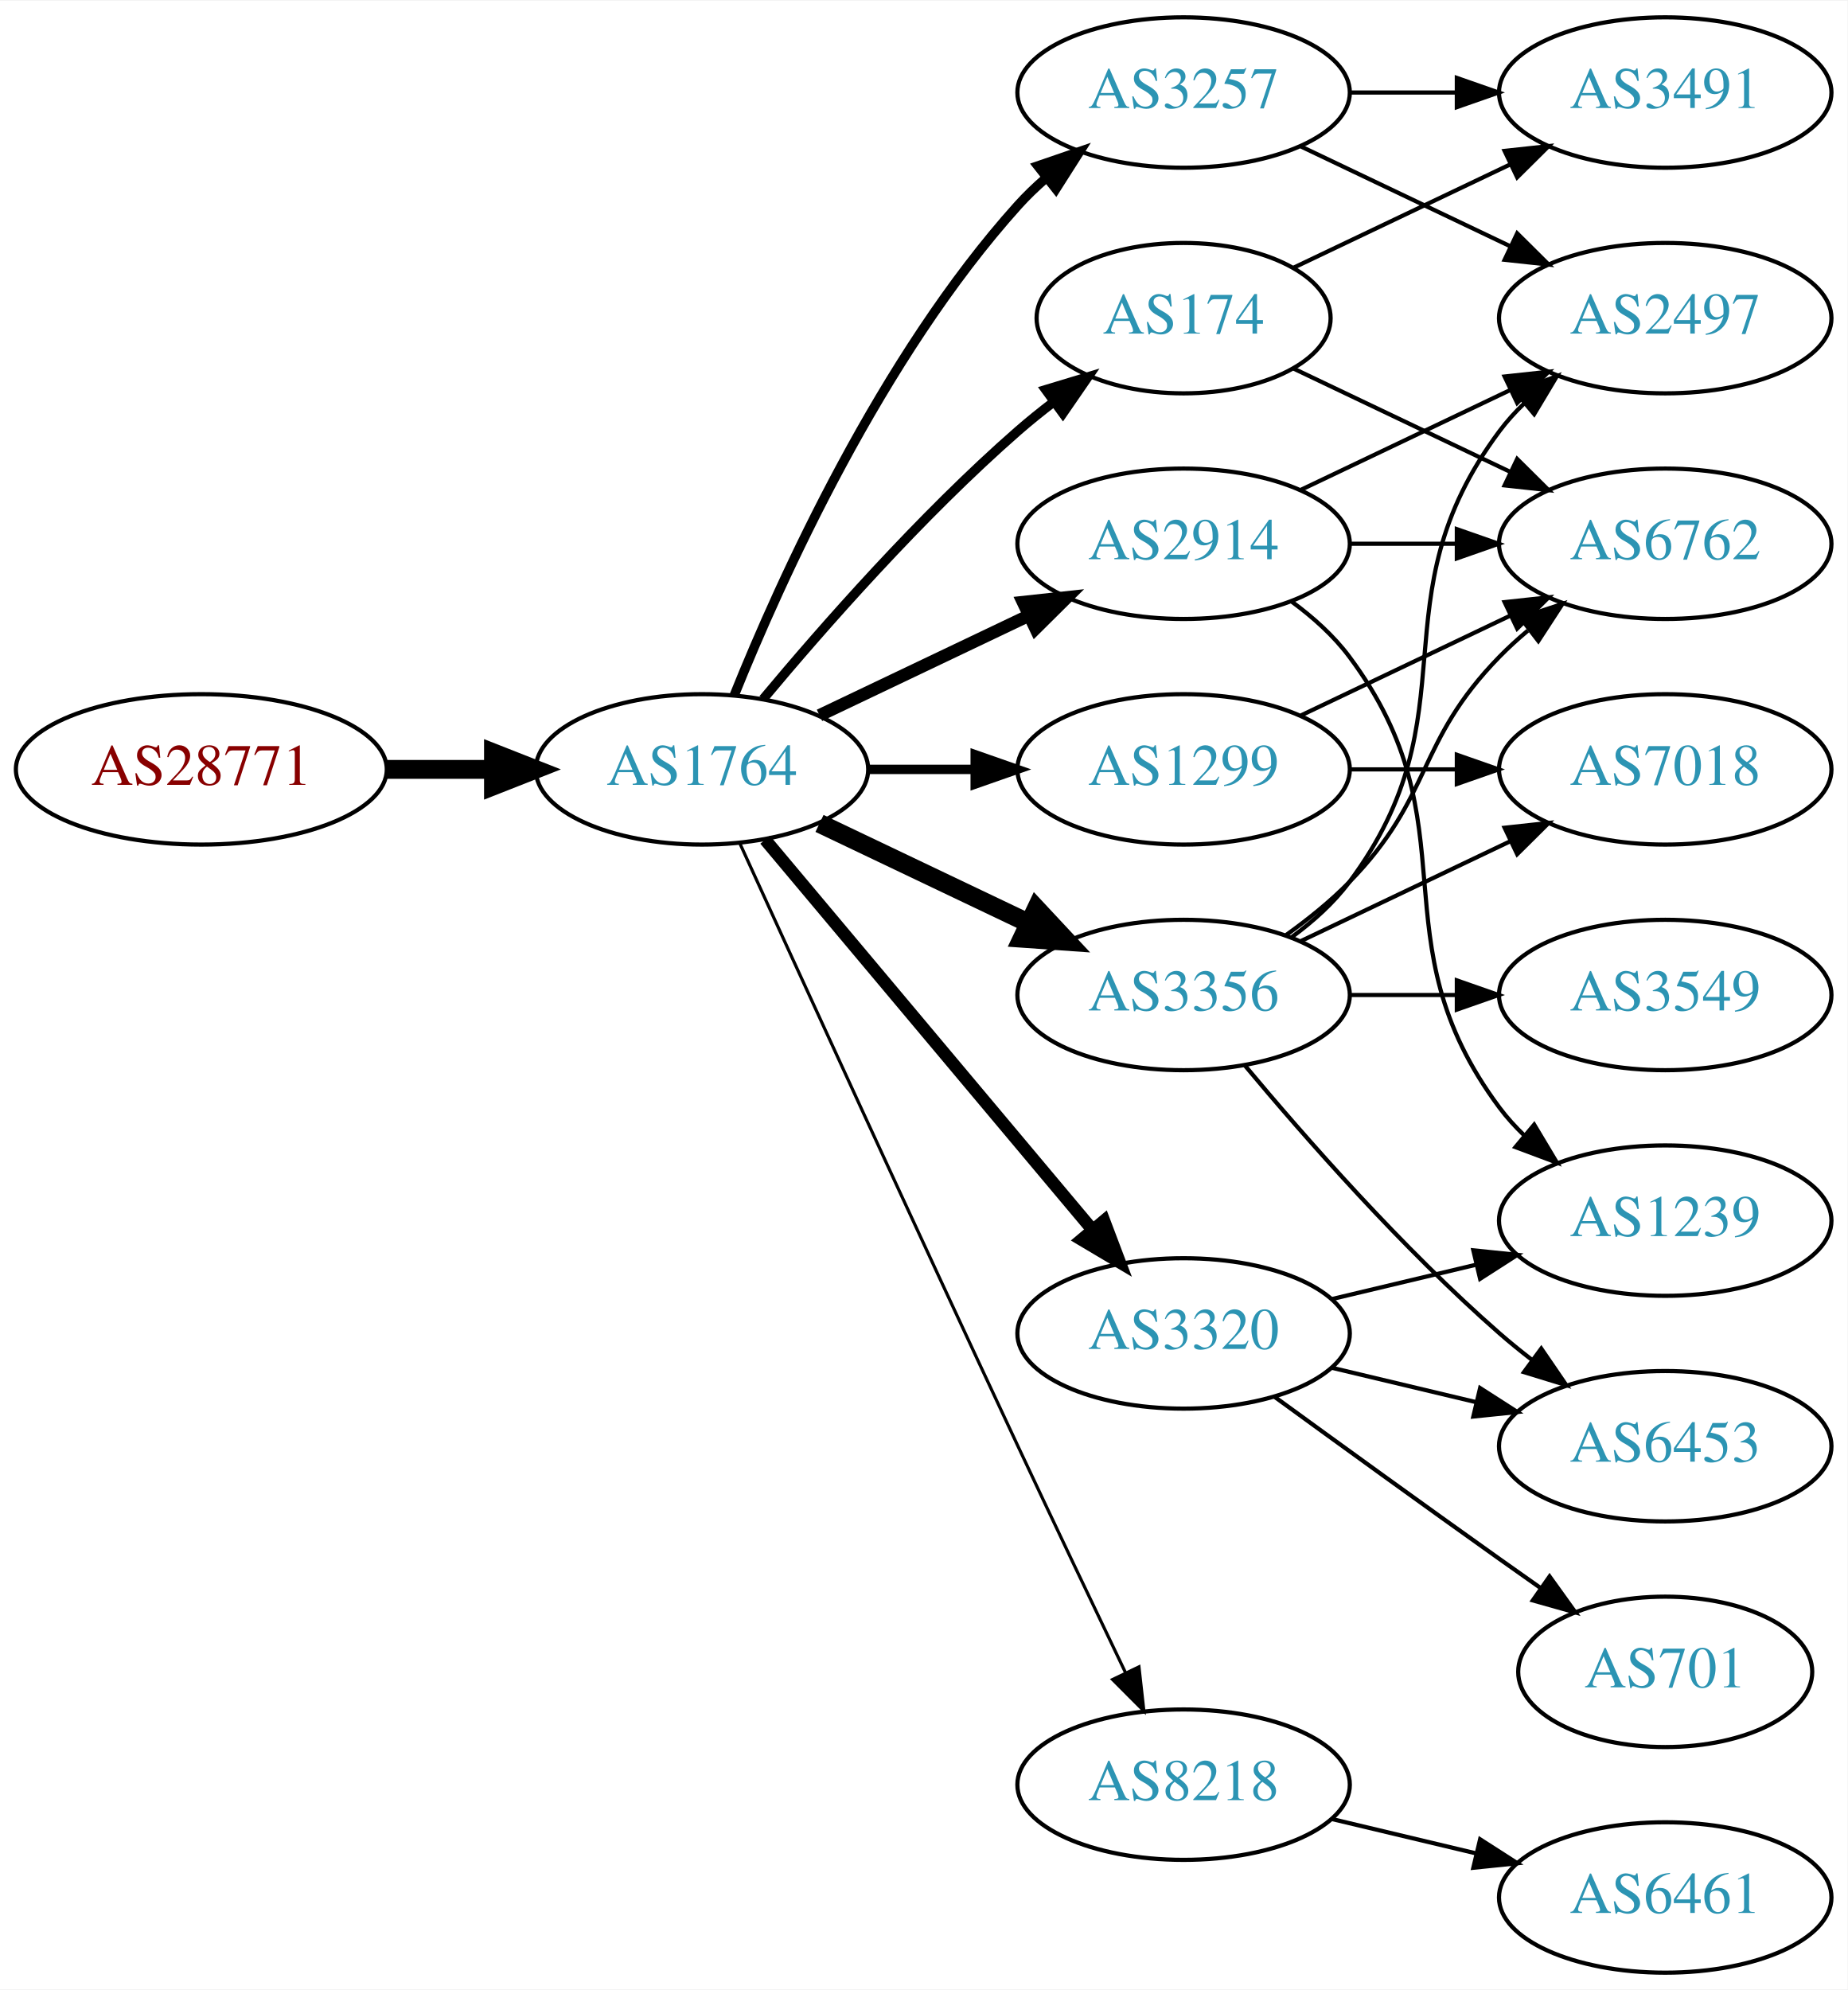
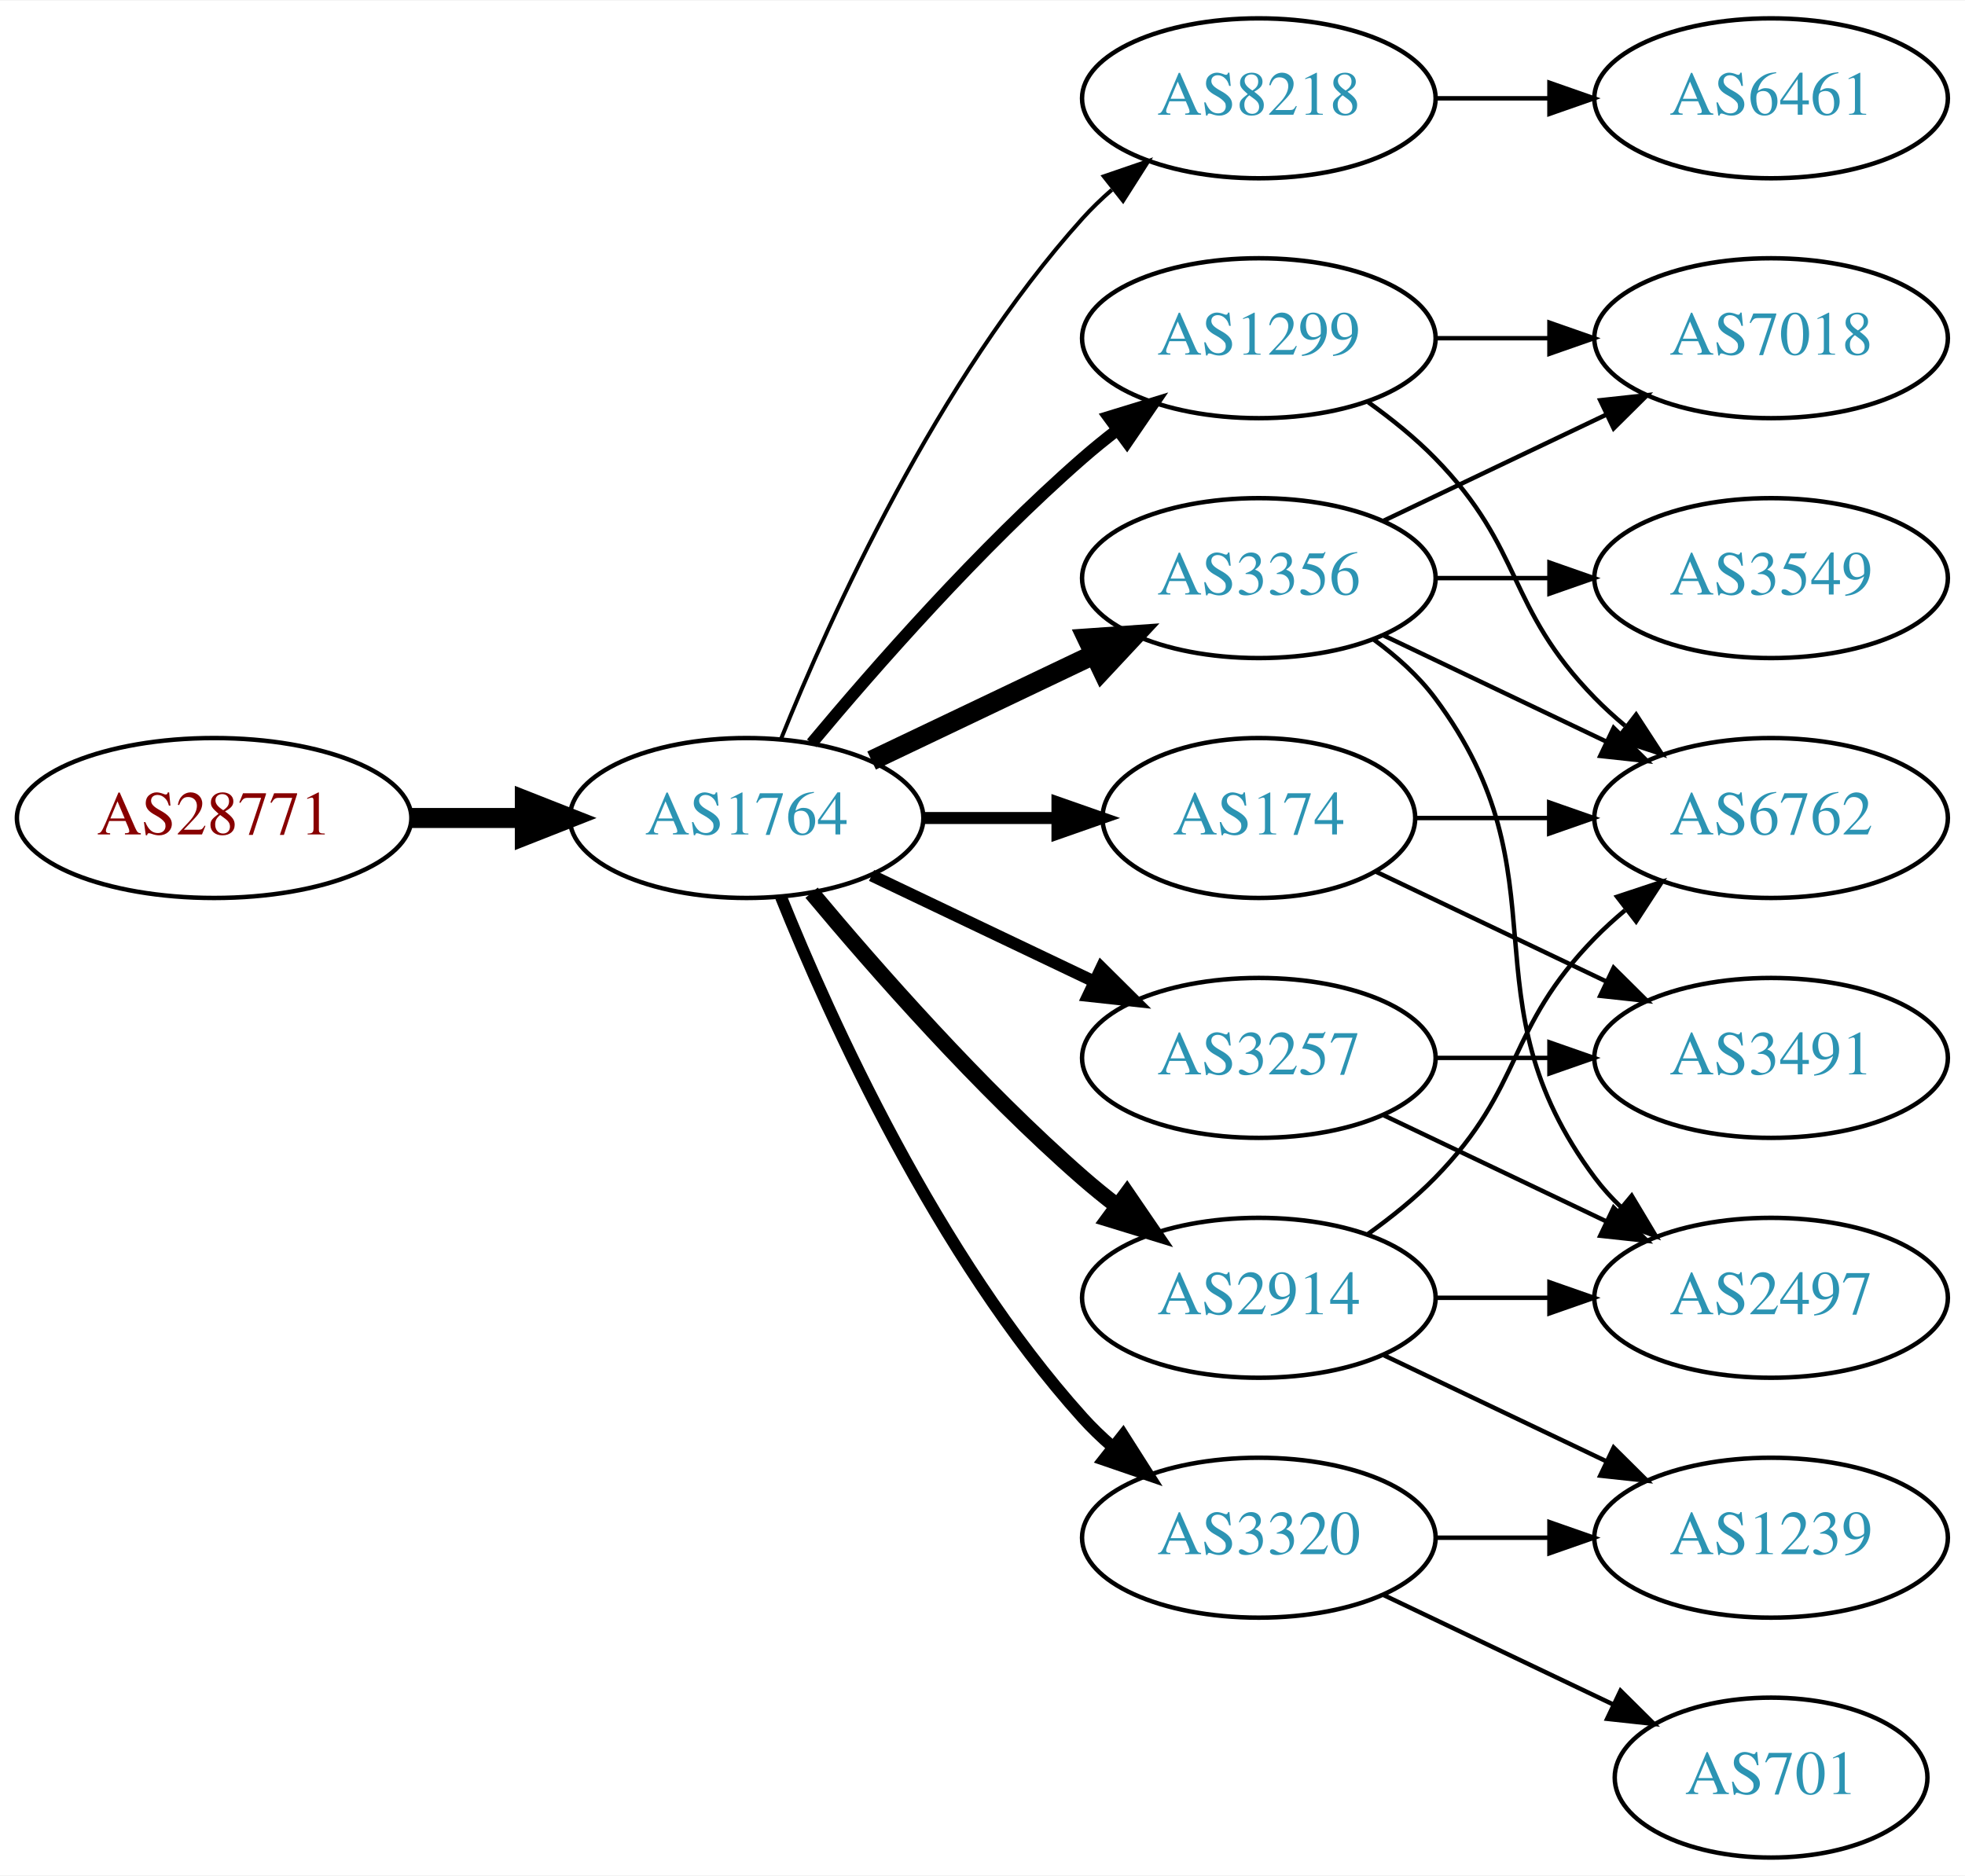
- <svg xmlns="http://www.w3.org/2000/svg" xmlns:xlink="http://www.w3.org/1999/xlink" width="442pt" height="476pt" viewBox="0.00 0.00 442.27 476.00">
-   <g id="graph0" class="graph" transform="scale(1 1) rotate(0) translate(4 472)">
-     <polygon fill="white" stroke="none" points="-4,4 -4,-472 438.271,-472 438.271,4 -4,4" />
+ <svg xmlns="http://www.w3.org/2000/svg" xmlns:xlink="http://www.w3.org/1999/xlink" width="442pt" height="422pt" viewBox="0.00 0.00 442.27 422.00">
+   <g id="graph0" class="graph" transform="scale(1 1) rotate(0) translate(4 418)">
+     <polygon fill="white" stroke="none" points="-4,4 -4,-418 438.271,-418 438.271,4 -4,4" />
    <g id="node1" class="node">
      <g id="a_node1">
        <a xlink:href="/asn/28771" xlink:title="AS28771 ~ [street address]: Postfach 1 [AT]">
-           <ellipse fill="#ffffff" stroke="black" cx="44.196" cy="-288" rx="44.393" ry="18" />
-           <text text-anchor="middle" x="44.196" y="-284.3" font-family="Times,serif" font-size="14.00" fill="#880000">AS28771</text>
+           <ellipse fill="#ffffff" stroke="black" cx="44.196" cy="-234" rx="44.393" ry="18" />
+           <text text-anchor="middle" x="44.196" y="-230.3" font-family="Times,serif" font-size="14.00" fill="#880000">AS28771</text>
        </a>
      </g>
    </g>
    <g id="node2" class="node">
      <g id="a_node2">
        <a xlink:href="/asn/1764" xlink:title="AS1764 ~ NEXTLAYER-AS [AT]">
-           <ellipse fill="#ffffff" stroke="black" cx="164.039" cy="-288" rx="39.794" ry="18" />
-           <text text-anchor="middle" x="164.039" y="-284.3" font-family="Times,serif" font-size="14.00" fill="#2c94b3">AS1764</text>
+           <ellipse fill="#ffffff" stroke="black" cx="164.039" cy="-234" rx="39.794" ry="18" />
+           <text text-anchor="middle" x="164.039" y="-230.3" font-family="Times,serif" font-size="14.00" fill="#2c94b3">AS1764</text>
        </a>
      </g>
    </g>
    <g id="edge1" class="edge">
-       <path fill="none" stroke="black" stroke-width="4.5" d="M88.407,-288C96.72,-288 105.482,-288 113.965,-288" />
-       <polygon fill="black" stroke="black" stroke-width="4.5" points="114.123,-291.938 124.123,-288 114.123,-284.063 114.123,-291.938" />
+       <path fill="none" stroke="black" stroke-width="4.5" d="M88.407,-234C96.72,-234 105.482,-234 113.965,-234" />
+       <polygon fill="black" stroke="black" stroke-width="4.5" points="114.123,-237.938 124.123,-234 114.123,-230.063 114.123,-237.938" />
    </g>
    <g id="node3" class="node">
      <g id="a_node3">
-         <a xlink:href="/asn/3356" xlink:title="AS3356 ~ Level 3 Parent, LLC [US]">
-           <ellipse fill="#ffffff" stroke="black" cx="279.332" cy="-234" rx="39.794" ry="18" />
-           <text text-anchor="middle" x="279.332" y="-230.3" font-family="Times,serif" font-size="14.00" fill="#2c94b3">AS3356</text>
+         <a xlink:href="/asn/8218" xlink:title="AS8218 ~ legacy Neotelecoms [FR]">
+           <ellipse fill="#ffffff" stroke="black" cx="279.332" cy="-396" rx="39.794" ry="18" />
+           <text text-anchor="middle" x="279.332" y="-392.3" font-family="Times,serif" font-size="14.00" fill="#2c94b3">AS8218</text>
        </a>
      </g>
    </g>
    <g id="edge2" class="edge">
-       <path fill="none" stroke="black" stroke-width="4.5" d="M192.175,-275.066C207.169,-267.919 225.99,-258.948 242.213,-251.215" />
-       <polygon fill="black" stroke="black" stroke-width="4.5" points="244.084,-254.686 251.417,-246.829 240.695,-247.577 244.084,-254.686" />
+       <path fill="none" stroke="black" stroke-width="0.9" d="M171.786,-251.787C182.837,-279.243 206.891,-332.578 239.685,-369 241.688,-371.224 243.906,-373.363 246.239,-375.397" />
+       <polygon fill="black" stroke="black" stroke-width="0.9" points="244.437,-378.433 254.458,-381.873 248.769,-372.935 244.437,-378.433" />
    </g>
    <g id="node4" class="node">
      <g id="a_node4">
-         <a xlink:href="/asn/3257" xlink:title="AS3257 ~ GTT [DE]">
-           <ellipse fill="#ffffff" stroke="black" cx="279.332" cy="-450" rx="39.794" ry="18" />
-           <text text-anchor="middle" x="279.332" y="-446.3" font-family="Times,serif" font-size="14.00" fill="#2c94b3">AS3257</text>
+         <a xlink:href="/asn/1299" xlink:title="AS1299 ~ Telia Carrier [EU]">
+           <ellipse fill="#ffffff" stroke="black" cx="279.332" cy="-342" rx="39.794" ry="18" />
+           <text text-anchor="middle" x="279.332" y="-338.3" font-family="Times,serif" font-size="14.00" fill="#2c94b3">AS1299</text>
        </a>
      </g>
    </g>
    <g id="edge3" class="edge">
-       <path fill="none" stroke="black" stroke-width="2.25" d="M171.786,-305.787C182.837,-333.243 206.891,-386.578 239.685,-423 241.688,-425.224 243.906,-427.363 246.239,-429.397" />
-       <polygon fill="black" stroke="black" stroke-width="2.25" points="244.437,-432.433 254.458,-435.873 248.769,-426.935 244.437,-432.433" />
+       <path fill="none" stroke="black" stroke-width="2.7" d="M178.669,-250.817C192.951,-267.929 216.498,-294.745 239.685,-315 242.151,-317.154 244.789,-319.294 247.487,-321.372" />
+       <polygon fill="black" stroke="black" stroke-width="2.7" points="245.512,-324.264 255.641,-327.37 249.66,-318.625 245.512,-324.264" />
    </g>
    <g id="node5" class="node">
      <g id="a_node5">
-         <a xlink:href="/asn/174" xlink:title="AS174 ~ Cogent Communications [US]">
-           <ellipse fill="#ffffff" stroke="black" cx="279.332" cy="-396" rx="35.194" ry="18" />
-           <text text-anchor="middle" x="279.332" y="-392.3" font-family="Times,serif" font-size="14.00" fill="#2c94b3">AS174</text>
+         <a xlink:href="/asn/3356" xlink:title="AS3356 ~ Level 3 Parent, LLC [US]">
+           <ellipse fill="#ffffff" stroke="black" cx="279.332" cy="-288" rx="39.794" ry="18" />
+           <text text-anchor="middle" x="279.332" y="-284.3" font-family="Times,serif" font-size="14.00" fill="#2c94b3">AS3356</text>
        </a>
      </g>
    </g>
    <g id="edge4" class="edge">
-       <path fill="none" stroke="black" stroke-width="2.25" d="M178.669,-304.817C192.951,-321.929 216.498,-348.745 239.685,-369 242.355,-371.332 245.228,-373.648 248.158,-375.886" />
-       <polygon fill="black" stroke="black" stroke-width="2.25" points="246.309,-378.87 256.449,-381.939 250.436,-373.216 246.309,-378.87" />
+       <path fill="none" stroke="black" stroke-width="4.5" d="M192.175,-246.934C207.169,-254.081 225.99,-263.052 242.213,-270.785" />
+       <polygon fill="black" stroke="black" stroke-width="4.5" points="240.695,-274.423 251.417,-275.171 244.084,-267.314 240.695,-274.423" />
    </g>
    <g id="node6" class="node">
      <g id="a_node6">
-         <a xlink:href="/asn/3320" xlink:title="AS3320 ~ DTAG [DE]">
-           <ellipse fill="#ffffff" stroke="black" cx="279.332" cy="-153" rx="39.794" ry="18" />
-           <text text-anchor="middle" x="279.332" y="-149.3" font-family="Times,serif" font-size="14.00" fill="#2c94b3">AS3320</text>
+         <a xlink:href="/asn/174" xlink:title="AS174 ~ Cogent Communications [US]">
+           <ellipse fill="#ffffff" stroke="black" cx="279.332" cy="-234" rx="35.194" ry="18" />
+           <text text-anchor="middle" x="279.332" y="-230.3" font-family="Times,serif" font-size="14.00" fill="#2c94b3">AS174</text>
        </a>
      </g>
    </g>
    <g id="edge5" class="edge">
-       <path fill="none" stroke="black" stroke-width="3" d="M179.158,-271.175C198.833,-247.731 234.637,-205.066 257.415,-177.924" />
-       <polygon fill="black" stroke="black" stroke-width="3" points="260.287,-179.947 264.034,-170.037 254.925,-175.447 260.287,-179.947" />
+       <path fill="none" stroke="black" stroke-width="2.7" d="M203.711,-234C213.416,-234 223.907,-234 233.87,-234" />
+       <polygon fill="black" stroke="black" stroke-width="2.7" points="234.006,-237.5 244.006,-234 234.006,-230.5 234.006,-237.5" />
    </g>
    <g id="node7" class="node">
      <g id="a_node7">
        <a xlink:href="/asn/2914" xlink:title="AS2914 ~ NTT America, Inc. [US]">
-           <ellipse fill="#ffffff" stroke="black" cx="279.332" cy="-342" rx="39.794" ry="18" />
-           <text text-anchor="middle" x="279.332" y="-338.3" font-family="Times,serif" font-size="14.00" fill="#2c94b3">AS2914</text>
+           <ellipse fill="#ffffff" stroke="black" cx="279.332" cy="-126" rx="39.794" ry="18" />
+           <text text-anchor="middle" x="279.332" y="-122.3" font-family="Times,serif" font-size="14.00" fill="#2c94b3">AS2914</text>
        </a>
      </g>
    </g>
    <g id="edge6" class="edge">
-       <path fill="none" stroke="black" stroke-width="3" d="M192.175,-300.934C207.169,-308.081 225.99,-317.052 242.213,-324.785" />
-       <polygon fill="black" stroke="black" stroke-width="3" points="240.884,-328.028 251.417,-329.171 243.895,-321.709 240.884,-328.028" />
+       <path fill="none" stroke="black" stroke-width="3.6" d="M178.669,-217.183C192.951,-200.071 216.498,-173.255 239.685,-153 242.151,-150.846 244.789,-148.706 247.487,-146.628" />
+       <polygon fill="black" stroke="black" stroke-width="3.6" points="249.66,-149.375 255.641,-140.63 245.512,-143.736 249.66,-149.375" />
    </g>
    <g id="node8" class="node">
      <g id="a_node8">
-         <a xlink:href="/asn/8218" xlink:title="AS8218 ~ legacy Neotelecoms [FR]">
-           <ellipse fill="#ffffff" stroke="black" cx="279.332" cy="-45" rx="39.794" ry="18" />
-           <text text-anchor="middle" x="279.332" y="-41.3" font-family="Times,serif" font-size="14.00" fill="#2c94b3">AS8218</text>
+         <a xlink:href="/asn/3257" xlink:title="AS3257 ~ GTT [DE]">
+           <ellipse fill="#ffffff" stroke="black" cx="279.332" cy="-180" rx="39.794" ry="18" />
+           <text text-anchor="middle" x="279.332" y="-176.3" font-family="Times,serif" font-size="14.00" fill="#2c94b3">AS3257</text>
        </a>
      </g>
    </g>
    <g id="edge7" class="edge">
-       <path fill="none" stroke="black" stroke-width="0.75" d="M173.026,-270.464C186.602,-240.704 215.099,-178.43 239.685,-126 248.176,-107.892 257.868,-87.579 265.422,-71.825" />
-       <polygon fill="black" stroke="black" stroke-width="0.75" points="268.647,-73.195 269.82,-62.665 262.337,-70.165 268.647,-73.195" />
+       <path fill="none" stroke="black" stroke-width="2.7" d="M192.175,-221.066C207.169,-213.919 225.99,-204.948 242.213,-197.215" />
+       <polygon fill="black" stroke="black" stroke-width="2.7" points="243.895,-200.291 251.417,-192.829 240.884,-193.972 243.895,-200.291" />
    </g>
    <g id="node9" class="node">
      <g id="a_node9">
-         <a xlink:href="/asn/1299" xlink:title="AS1299 ~ Telia Carrier [EU]">
-           <ellipse fill="#ffffff" stroke="black" cx="279.332" cy="-288" rx="39.794" ry="18" />
-           <text text-anchor="middle" x="279.332" y="-284.3" font-family="Times,serif" font-size="14.00" fill="#2c94b3">AS1299</text>
+         <a xlink:href="/asn/3320" xlink:title="AS3320 ~ DTAG [DE]">
+           <ellipse fill="#ffffff" stroke="black" cx="279.332" cy="-72" rx="39.794" ry="18" />
+           <text text-anchor="middle" x="279.332" y="-68.3" font-family="Times,serif" font-size="14.00" fill="#2c94b3">AS3320</text>
        </a>
      </g>
    </g>
    <g id="edge8" class="edge">
-       <path fill="none" stroke="black" stroke-width="2.25" d="M203.711,-288C211.914,-288 220.678,-288 229.21,-288" />
-       <polygon fill="black" stroke="black" stroke-width="2.25" points="229.449,-291.5 239.449,-288 229.449,-284.5 229.449,-291.5" />
+       <path fill="none" stroke="black" stroke-width="2.7" d="M171.786,-216.213C182.837,-188.757 206.891,-135.422 239.685,-99 241.688,-96.776 243.906,-94.637 246.239,-92.603" />
+       <polygon fill="black" stroke="black" stroke-width="2.7" points="248.769,-95.065 254.458,-86.127 244.437,-89.567 248.769,-95.065" />
    </g>
    <g id="node10" class="node">
      <g id="a_node10">
-         <a xlink:href="/asn/2497" xlink:title="AS2497 ~ Internet Initiative Japan Inc. [JP]">
+         <a xlink:href="/asn/6461" xlink:title="AS6461 ~ Zayo Bandwidth [US]">
          <ellipse fill="#ffffff" stroke="black" cx="394.625" cy="-396" rx="39.794" ry="18" />
-           <text text-anchor="middle" x="394.625" y="-392.3" font-family="Times,serif" font-size="14.00" fill="#2c94b3">AS2497</text>
-         </a>
-       </g>
-     </g>
-     <g id="edge14" class="edge">
-       <path fill="none" stroke="black" d="M305.262,-247.882C310.338,-251.611 315.256,-256.016 318.978,-261 349.249,-301.542 324.707,-328.458 354.978,-369 356.723,-371.336 358.73,-373.545 360.893,-375.617" />
-       <polygon fill="black" stroke="black" points="358.771,-378.405 368.694,-382.118 363.253,-373.027 358.771,-378.405" />
+           <text text-anchor="middle" x="394.625" y="-392.3" font-family="Times,serif" font-size="14.00" fill="#2c94b3">AS6461</text>
+         </a>
+       </g>
+     </g>
+     <g id="edge9" class="edge">
+       <path fill="none" stroke="black" d="M319.004,-396C327.207,-396 335.971,-396 344.503,-396" />
+       <polygon fill="black" stroke="black" points="344.742,-399.5 354.742,-396 344.742,-392.5 344.742,-399.5" />
+     </g>
+     <g id="node11" class="node">
+       <g id="a_node11">
+         <a xlink:href="/asn/7018" xlink:title="AS7018 ~ AT&amp;T Services, Inc. [US]">
+           <ellipse fill="#ffffff" stroke="black" cx="394.625" cy="-342" rx="39.794" ry="18" />
+           <text text-anchor="middle" x="394.625" y="-338.3" font-family="Times,serif" font-size="14.00" fill="#2c94b3">AS7018</text>
+         </a>
+       </g>
+     </g>
+     <g id="edge10" class="edge">
+       <path fill="none" stroke="black" d="M319.004,-342C327.207,-342 335.971,-342 344.503,-342" />
+       <polygon fill="black" stroke="black" points="344.742,-345.5 354.742,-342 344.742,-338.5 344.742,-345.5" />
    </g>
    <g id="node12" class="node">
      <g id="a_node12">
-         <a xlink:href="/asn/6453" xlink:title="AS6453 ~ TATA COMMUNICATIONS (AMERICA) INC [US]">
+         <a xlink:href="/asn/6762" xlink:title="AS6762 ~ TELECOM ITALIA SPARKLE S.p.A. [IT]">
+           <ellipse fill="#ffffff" stroke="black" cx="394.625" cy="-234" rx="39.794" ry="18" />
+           <text text-anchor="middle" x="394.625" y="-230.3" font-family="Times,serif" font-size="14.00" fill="#2c94b3">AS6762</text>
+         </a>
+       </g>
+     </g>
+     <g id="edge11" class="edge">
+       <path fill="none" stroke="black" d="M303.926,-327.611C309.182,-323.852 314.513,-319.563 318.978,-315 339.151,-294.383 334.806,-281.617 354.978,-261 357.071,-258.861 359.354,-256.782 361.731,-254.79" />
+       <polygon fill="black" stroke="black" points="364.249,-257.268 370.031,-248.389 359.974,-251.725 364.249,-257.268" />
+     </g>
+     <g id="edge22" class="edge">
+       <path fill="none" stroke="black" d="M307.468,-300.934C322.462,-308.081 341.283,-317.052 357.506,-324.785" />
+       <polygon fill="black" stroke="black" points="356.177,-328.028 366.71,-329.171 359.188,-321.709 356.177,-328.028" />
+     </g>
+     <g id="edge19" class="edge">
+       <path fill="none" stroke="black" d="M307.468,-275.066C322.462,-267.919 341.283,-258.948 357.506,-251.215" />
+       <polygon fill="black" stroke="black" points="359.188,-254.291 366.71,-246.829 356.177,-247.972 359.188,-254.291" />
+     </g>
+     <g id="node14" class="node">
+       <g id="a_node14">
+         <a xlink:href="/asn/2497" xlink:title="AS2497 ~ Internet Initiative Japan Inc. [JP]">
          <ellipse fill="#ffffff" stroke="black" cx="394.625" cy="-126" rx="39.794" ry="18" />
-           <text text-anchor="middle" x="394.625" y="-122.3" font-family="Times,serif" font-size="14.00" fill="#2c94b3">AS6453</text>
-         </a>
-       </g>
-     </g>
-     <g id="edge11" class="edge">
-       <path fill="none" stroke="black" d="M293.962,-217.183C308.244,-200.071 331.791,-173.255 354.978,-153 357.444,-150.846 360.082,-148.706 362.78,-146.628" />
-       <polygon fill="black" stroke="black" points="364.953,-149.375 370.934,-140.63 360.805,-143.736 364.953,-149.375" />
+           <text text-anchor="middle" x="394.625" y="-122.3" font-family="Times,serif" font-size="14.00" fill="#2c94b3">AS2497</text>
+         </a>
+       </g>
+     </g>
+     <g id="edge21" class="edge">
+       <path fill="none" stroke="black" d="M305.262,-274.118C310.338,-270.389 315.256,-265.984 318.978,-261 349.249,-220.458 324.707,-193.542 354.978,-153 356.723,-150.664 358.73,-148.455 360.893,-146.383" />
+       <polygon fill="black" stroke="black" points="363.253,-148.973 368.694,-139.882 358.771,-143.595 363.253,-148.973" />
+     </g>
+     <g id="node16" class="node">
+       <g id="a_node16">
+         <a xlink:href="/asn/3549" xlink:title="AS3549 ~ Level 3 Parent, LLC [US]">
+           <ellipse fill="#ffffff" stroke="black" cx="394.625" cy="-288" rx="39.794" ry="18" />
+           <text text-anchor="middle" x="394.625" y="-284.3" font-family="Times,serif" font-size="14.00" fill="#2c94b3">AS3549</text>
+         </a>
+       </g>
+     </g>
+     <g id="edge20" class="edge">
+       <path fill="none" stroke="black" d="M319.004,-288C327.207,-288 335.971,-288 344.503,-288" />
+       <polygon fill="black" stroke="black" points="344.742,-291.5 354.742,-288 344.742,-284.5 344.742,-291.5" />
+     </g>
+     <g id="edge12" class="edge">
+       <path fill="none" stroke="black" d="M314.631,-234C324.008,-234 334.358,-234 344.393,-234" />
+       <polygon fill="black" stroke="black" points="344.681,-237.5 354.681,-234 344.681,-230.5 344.681,-237.5" />
    </g>
    <g id="node13" class="node">
      <g id="a_node13">
-         <a xlink:href="/asn/6762" xlink:title="AS6762 ~ TELECOM ITALIA SPARKLE S.p.A. [IT]">
-           <ellipse fill="#ffffff" stroke="black" cx="394.625" cy="-342" rx="39.794" ry="18" />
-           <text text-anchor="middle" x="394.625" y="-338.3" font-family="Times,serif" font-size="14.00" fill="#2c94b3">AS6762</text>
-         </a>
-       </g>
-     </g>
-     <g id="edge12" class="edge">
-       <path fill="none" stroke="black" d="M303.926,-248.389C309.182,-252.148 314.513,-256.437 318.978,-261 339.151,-281.617 334.806,-294.383 354.978,-315 357.071,-317.139 359.354,-319.218 361.731,-321.21" />
-       <polygon fill="black" stroke="black" points="359.974,-324.275 370.031,-327.611 364.249,-318.732 359.974,-324.275" />
-     </g>
-     <g id="node14" class="node">
-       <g id="a_node14">
-         <a xlink:href="/asn/3549" xlink:title="AS3549 ~ Level 3 Parent, LLC [US]">
-           <ellipse fill="#ffffff" stroke="black" cx="394.625" cy="-234" rx="39.794" ry="18" />
-           <text text-anchor="middle" x="394.625" y="-230.3" font-family="Times,serif" font-size="14.00" fill="#2c94b3">AS3549</text>
+         <a xlink:href="/asn/3491" xlink:title="AS3491 ~ PCCW Global, Inc. [US]">
+           <ellipse fill="#ffffff" stroke="black" cx="394.625" cy="-180" rx="39.794" ry="18" />
+           <text text-anchor="middle" x="394.625" y="-176.3" font-family="Times,serif" font-size="14.00" fill="#2c94b3">AS3491</text>
        </a>
      </g>
    </g>
    <g id="edge13" class="edge">
-       <path fill="none" stroke="black" d="M319.004,-234C327.207,-234 335.971,-234 344.503,-234" />
-       <polygon fill="black" stroke="black" points="344.742,-237.5 354.742,-234 344.742,-230.5 344.742,-237.5" />
+       <path fill="none" stroke="black" d="M305.757,-221.881C321.059,-214.587 340.783,-205.186 357.665,-197.14" />
+       <polygon fill="black" stroke="black" points="359.184,-200.293 366.705,-192.831 356.172,-193.974 359.184,-200.293" />
+     </g>
+     <g id="edge16" class="edge">
+       <path fill="none" stroke="black" d="M303.926,-140.389C309.182,-144.148 314.513,-148.437 318.978,-153 339.151,-173.617 334.806,-186.383 354.978,-207 357.071,-209.139 359.354,-211.218 361.731,-213.21" />
+       <polygon fill="black" stroke="black" points="359.974,-216.275 370.031,-219.611 364.249,-210.732 359.974,-216.275" />
+     </g>
+     <g id="edge14" class="edge">
+       <path fill="none" stroke="black" d="M319.004,-126C327.207,-126 335.971,-126 344.503,-126" />
+       <polygon fill="black" stroke="black" points="344.742,-129.5 354.742,-126 344.742,-122.5 344.742,-129.5" />
    </g>
    <g id="node15" class="node">
      <g id="a_node15">
-         <a xlink:href="/asn/7018" xlink:title="AS7018 ~ AT&amp;T Services, Inc. [US]">
-           <ellipse fill="#ffffff" stroke="black" cx="394.625" cy="-288" rx="39.794" ry="18" />
-           <text text-anchor="middle" x="394.625" y="-284.3" font-family="Times,serif" font-size="14.00" fill="#2c94b3">AS7018</text>
+         <a xlink:href="/asn/1239" xlink:title="AS1239 ~ Sprint [US]">
+           <ellipse fill="#ffffff" stroke="black" cx="394.625" cy="-72" rx="39.794" ry="18" />
+           <text text-anchor="middle" x="394.625" y="-68.3" font-family="Times,serif" font-size="14.00" fill="#2c94b3">AS1239</text>
        </a>
      </g>
    </g>
    <g id="edge15" class="edge">
-       <path fill="none" stroke="black" d="M307.468,-246.934C322.462,-254.081 341.283,-263.052 357.506,-270.785" />
-       <polygon fill="black" stroke="black" points="356.177,-274.028 366.71,-275.171 359.188,-267.709 356.177,-274.028" />
-     </g>
-     <g id="edge9" class="edge">
-       <path fill="none" stroke="black" d="M307.468,-437.066C322.462,-429.919 341.283,-420.948 357.506,-413.215" />
-       <polygon fill="black" stroke="black" points="359.188,-416.291 366.71,-408.829 356.177,-409.972 359.188,-416.291" />
-     </g>
-     <g id="node11" class="node">
-       <g id="a_node11">
-         <a xlink:href="/asn/3491" xlink:title="AS3491 ~ PCCW Global, Inc. [US]">
-           <ellipse fill="#ffffff" stroke="black" cx="394.625" cy="-450" rx="39.794" ry="18" />
-           <text text-anchor="middle" x="394.625" y="-446.3" font-family="Times,serif" font-size="14.00" fill="#2c94b3">AS3491</text>
-         </a>
-       </g>
-     </g>
-     <g id="edge10" class="edge">
-       <path fill="none" stroke="black" d="M319.004,-450C327.207,-450 335.971,-450 344.503,-450" />
-       <polygon fill="black" stroke="black" points="344.742,-453.5 354.742,-450 344.742,-446.5 344.742,-453.5" />
-     </g>
-     <g id="edge16" class="edge">
-       <path fill="none" stroke="black" d="M305.757,-408.119C321.059,-415.413 340.783,-424.814 357.665,-432.86" />
-       <polygon fill="black" stroke="black" points="356.172,-436.026 366.705,-437.169 359.184,-429.707 356.172,-436.026" />
+       <path fill="none" stroke="black" d="M307.468,-113.066C322.462,-105.919 341.283,-96.948 357.506,-89.215" />
+       <polygon fill="black" stroke="black" points="359.188,-92.291 366.71,-84.829 356.177,-85.972 359.188,-92.291" />
+     </g>
+     <g id="edge18" class="edge">
+       <path fill="none" stroke="black" d="M319.004,-180C327.207,-180 335.971,-180 344.503,-180" />
+       <polygon fill="black" stroke="black" points="344.742,-183.5 354.742,-180 344.742,-176.5 344.742,-183.5" />
    </g>
    <g id="edge17" class="edge">
-       <path fill="none" stroke="black" d="M305.757,-383.881C321.059,-376.587 340.783,-367.186 357.665,-359.14" />
-       <polygon fill="black" stroke="black" points="359.184,-362.293 366.705,-354.831 356.172,-355.974 359.184,-362.293" />
-     </g>
-     <g id="edge20" class="edge">
-       <path fill="none" stroke="black" d="M314.939,-144.752C325.81,-142.162 337.964,-139.265 349.407,-136.538" />
-       <polygon fill="black" stroke="black" points="350.313,-139.92 359.229,-134.197 348.69,-133.111 350.313,-139.92" />
-     </g>
-     <g id="node16" class="node">
-       <g id="a_node16">
-         <a xlink:href="/asn/701" xlink:title="AS701 ~ UUNET [US]">
-           <ellipse fill="#ffffff" stroke="black" cx="394.625" cy="-72" rx="35.194" ry="18" />
-           <text text-anchor="middle" x="394.625" y="-68.3" font-family="Times,serif" font-size="14.00" fill="#2c94b3">AS701</text>
-         </a>
-       </g>
-     </g>
-     <g id="edge18" class="edge">
-       <path fill="none" stroke="black" d="M301.18,-137.778C316.114,-126.909 336.727,-111.975 354.978,-99 358.188,-96.718 361.557,-94.339 364.912,-91.982" />
-       <polygon fill="black" stroke="black" points="366.94,-94.834 373.123,-86.23 362.924,-89.101 366.94,-94.834" />
+       <path fill="none" stroke="black" d="M307.468,-167.066C322.462,-159.919 341.283,-150.948 357.506,-143.215" />
+       <polygon fill="black" stroke="black" points="359.188,-146.291 366.71,-138.829 356.177,-139.972 359.188,-146.291" />
+     </g>
+     <g id="edge23" class="edge">
+       <path fill="none" stroke="black" d="M319.004,-72C327.207,-72 335.971,-72 344.503,-72" />
+       <polygon fill="black" stroke="black" points="344.742,-75.5 354.742,-72 344.742,-68.5 344.742,-75.5" />
    </g>
    <g id="node17" class="node">
      <g id="a_node17">
-         <a xlink:href="/asn/1239" xlink:title="AS1239 ~ Sprint [US]">
-           <ellipse fill="#ffffff" stroke="black" cx="394.625" cy="-180" rx="39.794" ry="18" />
-           <text text-anchor="middle" x="394.625" y="-176.3" font-family="Times,serif" font-size="14.00" fill="#2c94b3">AS1239</text>
-         </a>
-       </g>
-     </g>
-     <g id="edge19" class="edge">
-       <path fill="none" stroke="black" d="M314.939,-161.248C325.81,-163.838 337.964,-166.735 349.407,-169.462" />
-       <polygon fill="black" stroke="black" points="348.69,-172.889 359.229,-171.803 350.313,-166.08 348.69,-172.889" />
-     </g>
-     <g id="edge22" class="edge">
-       <path fill="none" stroke="black" d="M307.468,-354.934C322.462,-362.081 341.283,-371.052 357.506,-378.785" />
-       <polygon fill="black" stroke="black" points="356.177,-382.028 366.71,-383.171 359.188,-375.709 356.177,-382.028" />
-     </g>
-     <g id="edge21" class="edge">
-       <path fill="none" stroke="black" d="M319.004,-342C327.207,-342 335.971,-342 344.503,-342" />
-       <polygon fill="black" stroke="black" points="344.742,-345.5 354.742,-342 344.742,-338.5 344.742,-345.5" />
-     </g>
-     <g id="edge23" class="edge">
-       <path fill="none" stroke="black" d="M305.262,-328.118C310.338,-324.389 315.256,-319.984 318.978,-315 349.249,-274.458 324.707,-247.542 354.978,-207 356.723,-204.664 358.73,-202.455 360.893,-200.383" />
-       <polygon fill="black" stroke="black" points="363.253,-202.973 368.694,-193.882 358.771,-197.595 363.253,-202.973" />
-     </g>
-     <g id="node18" class="node">
-       <g id="a_node18">
-         <a xlink:href="/asn/6461" xlink:title="AS6461 ~ Zayo Bandwidth [US]">
-           <ellipse fill="#ffffff" stroke="black" cx="394.625" cy="-18" rx="39.794" ry="18" />
-           <text text-anchor="middle" x="394.625" y="-14.3" font-family="Times,serif" font-size="14.00" fill="#2c94b3">AS6461</text>
+         <a xlink:href="/asn/701" xlink:title="AS701 ~ UUNET [US]">
+           <ellipse fill="#ffffff" stroke="black" cx="394.625" cy="-18" rx="35.194" ry="18" />
+           <text text-anchor="middle" x="394.625" y="-14.3" font-family="Times,serif" font-size="14.00" fill="#2c94b3">AS701</text>
        </a>
      </g>
    </g>
    <g id="edge24" class="edge">
-       <path fill="none" stroke="black" d="M314.939,-36.752C325.81,-34.162 337.964,-31.265 349.407,-28.538" />
-       <polygon fill="black" stroke="black" points="350.313,-31.92 359.229,-26.197 348.69,-25.111 350.313,-31.92" />
-     </g>
-     <g id="edge26" class="edge">
-       <path fill="none" stroke="black" d="M307.468,-300.934C322.462,-308.081 341.283,-317.052 357.506,-324.785" />
-       <polygon fill="black" stroke="black" points="356.177,-328.028 366.71,-329.171 359.188,-321.709 356.177,-328.028" />
-     </g>
-     <g id="edge25" class="edge">
-       <path fill="none" stroke="black" d="M319.004,-288C327.207,-288 335.971,-288 344.503,-288" />
-       <polygon fill="black" stroke="black" points="344.742,-291.5 354.742,-288 344.742,-284.5 344.742,-291.5" />
+       <path fill="none" stroke="black" d="M307.468,-59.066C322.9,-51.71 342.385,-42.423 358.92,-34.541" />
+       <polygon fill="black" stroke="black" points="360.741,-37.551 368.262,-30.089 357.729,-31.232 360.741,-37.551" />
    </g>
  </g>
</svg>
